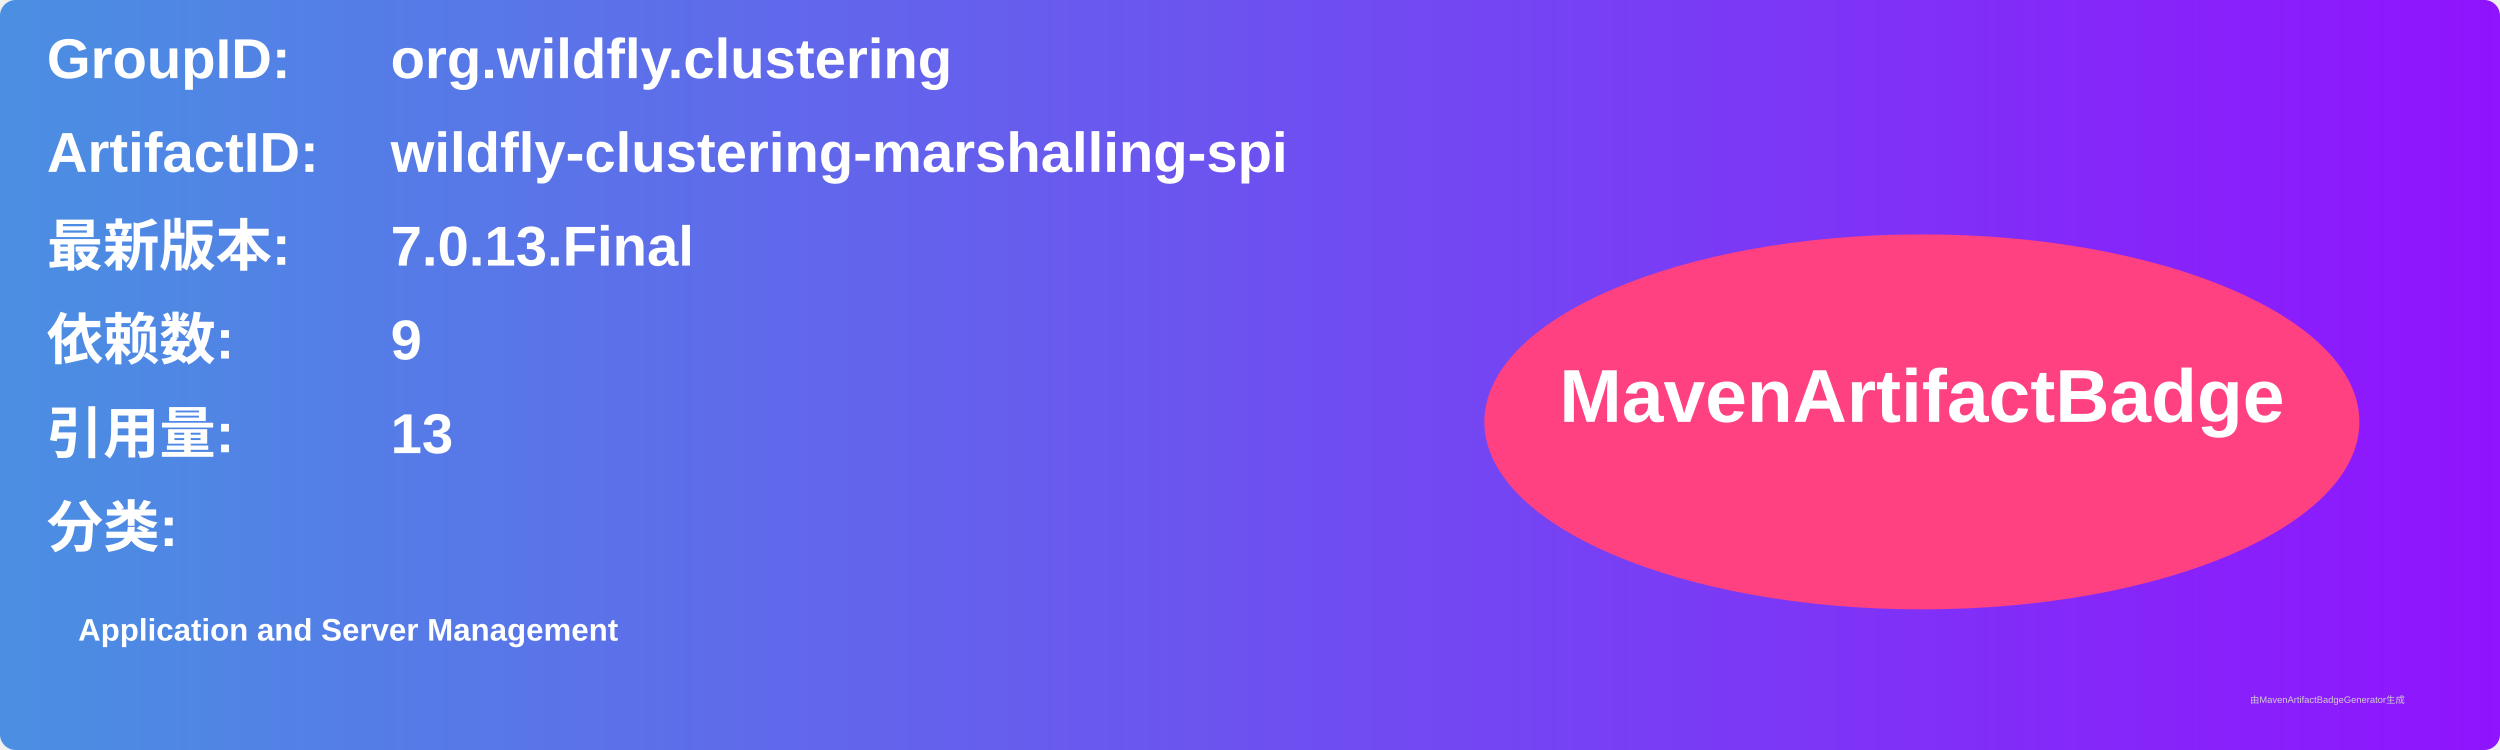
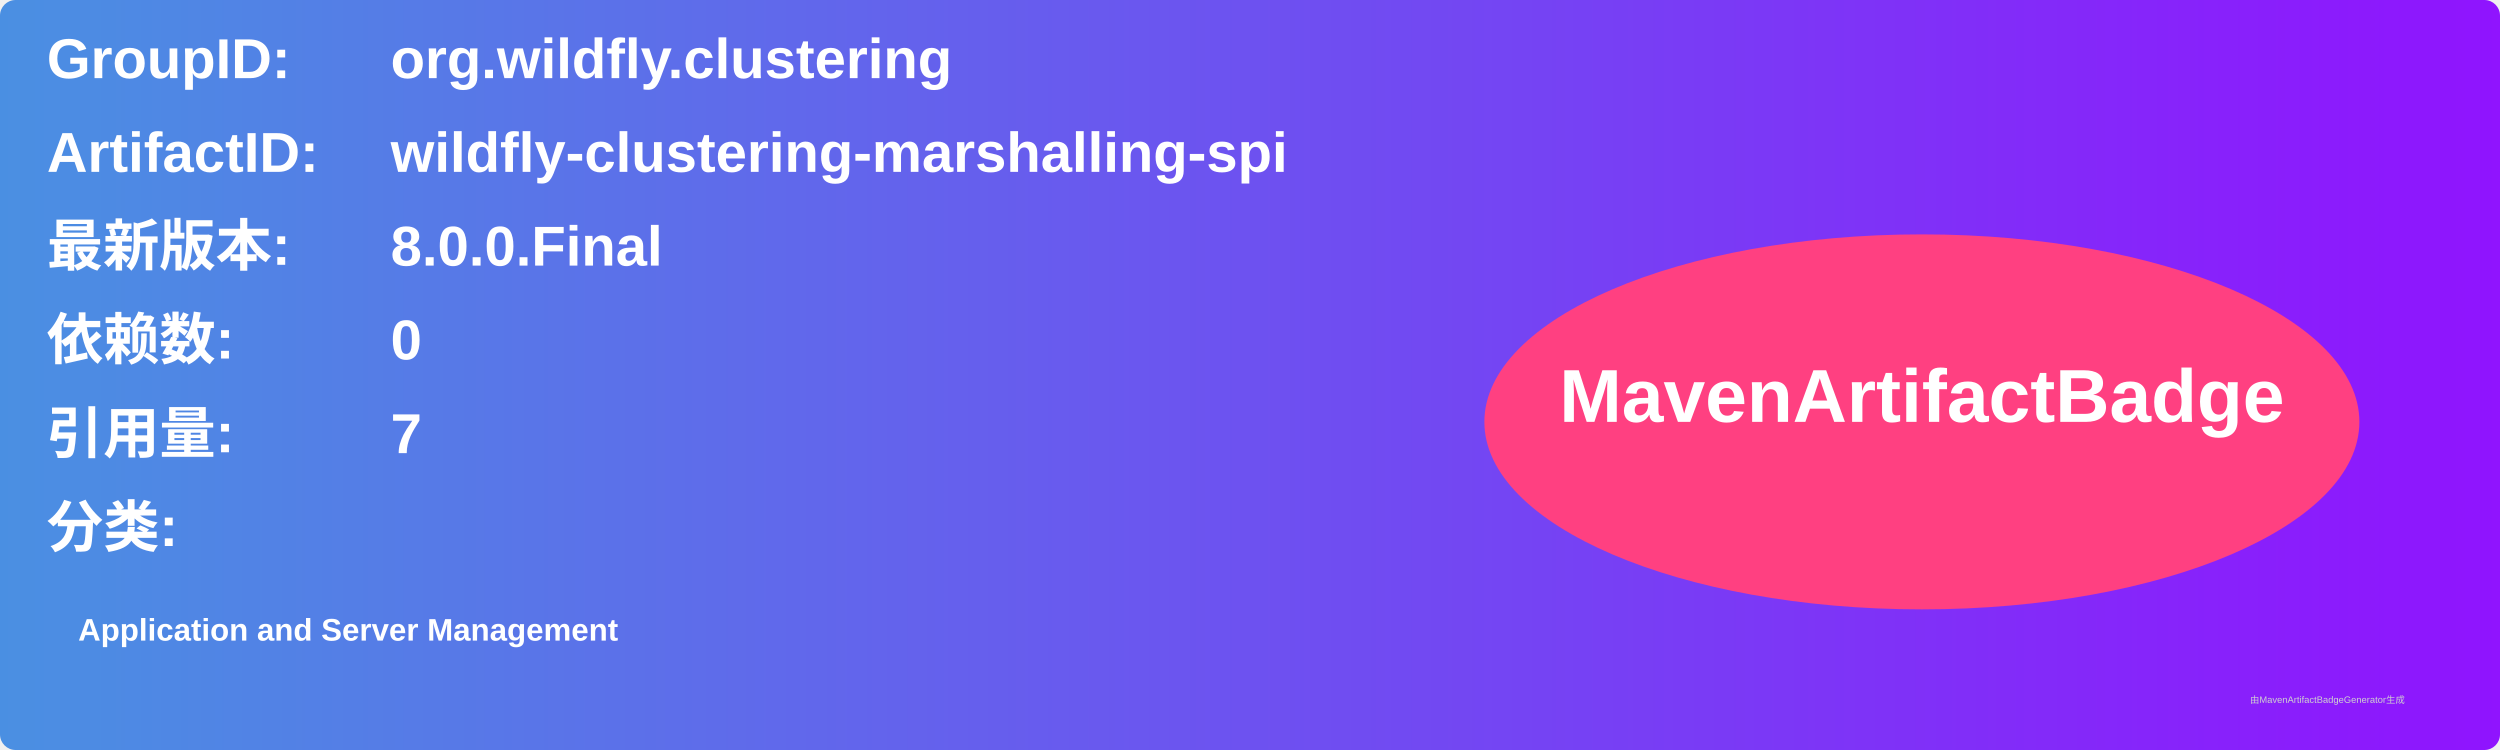
<svg xmlns="http://www.w3.org/2000/svg" width="800" height="240" viewBox="0 0 800 240">
  <linearGradient id="grad" x1="0%" y1="0%" x2="100%" y2="0%">
    <stop offset="0%" stop-color="#4a90e2" />
    <stop offset="100%" stop-color="#9013fe" />
  </linearGradient>
  <rect width="100%" height="100%" rx="5" ry="5" fill="url(#grad)" />
  <g transform="translate(15, 15)">
    <text x="0" y="10" font-family="Arial" font-size="18" fill="white" font-weight="bold" width="260">GroupID:</text>
    <text x="110" y="10" font-family="Arial" font-size="18" fill="white" font-weight="bold" width="460">org.wildfly.clustering</text>
    <text x="0" y="40" font-family="Arial" font-size="18" fill="white" font-weight="bold" width="260">ArtifactID:</text>
    <text x="110" y="40" font-family="Arial" font-size="18" fill="white" font-weight="bold" width="460">wildfly-clustering-marshalling-spi</text>
    <text x="0" y="70" font-family="Arial" font-size="18" fill="white" font-weight="bold">最新版本:</text>
    <text x="110" y="70" font-family="Arial" font-size="18" fill="white" font-weight="bold">
-       <tspan font-weight="bold">7.0.13.Final</tspan>
+       <tspan font-weight="bold">8.0.0.Final</tspan>
    </text>
    <text x="0" y="100" font-family="Arial" font-size="18" fill="white" font-weight="bold">依赖数: </text>
    <text x="110" y="100" font-family="Arial" font-size="18" fill="white">
-       <tspan font-weight="bold">9</tspan>
+       <tspan font-weight="bold">0</tspan>
    </text>
    <text x="0" y="130" font-family="Arial" font-size="18" fill="white" font-weight="bold">引用量: </text>
    <text x="110" y="130" font-family="Arial" font-size="18" fill="white">
-       <tspan font-weight="bold">13</tspan>
+       <tspan font-weight="bold">7</tspan>
    </text>
    <text x="0" y="160" font-family="Arial" font-size="18" fill="white" font-weight="bold">分类:</text>
    <text x="10" y="190" font-family="Arial" font-size="10" fill="white">
      <tspan font-weight="bold">Application and Server Management</tspan>
    </text>
    <ellipse cx="600" cy="120" rx="140" ry="60" fill="#ff4081" />
    <text x="600" y="120" text-anchor="middle" font-family="Arial" font-size="24" fill="white" font-weight="bold">MavenArtifactBadge</text>
  </g>
  <text x="720" y="225" font-family="Arial" font-size="3" fill="#d0d0d0">由MavenArtifactBadgeGenerator生成</text>
</svg>
